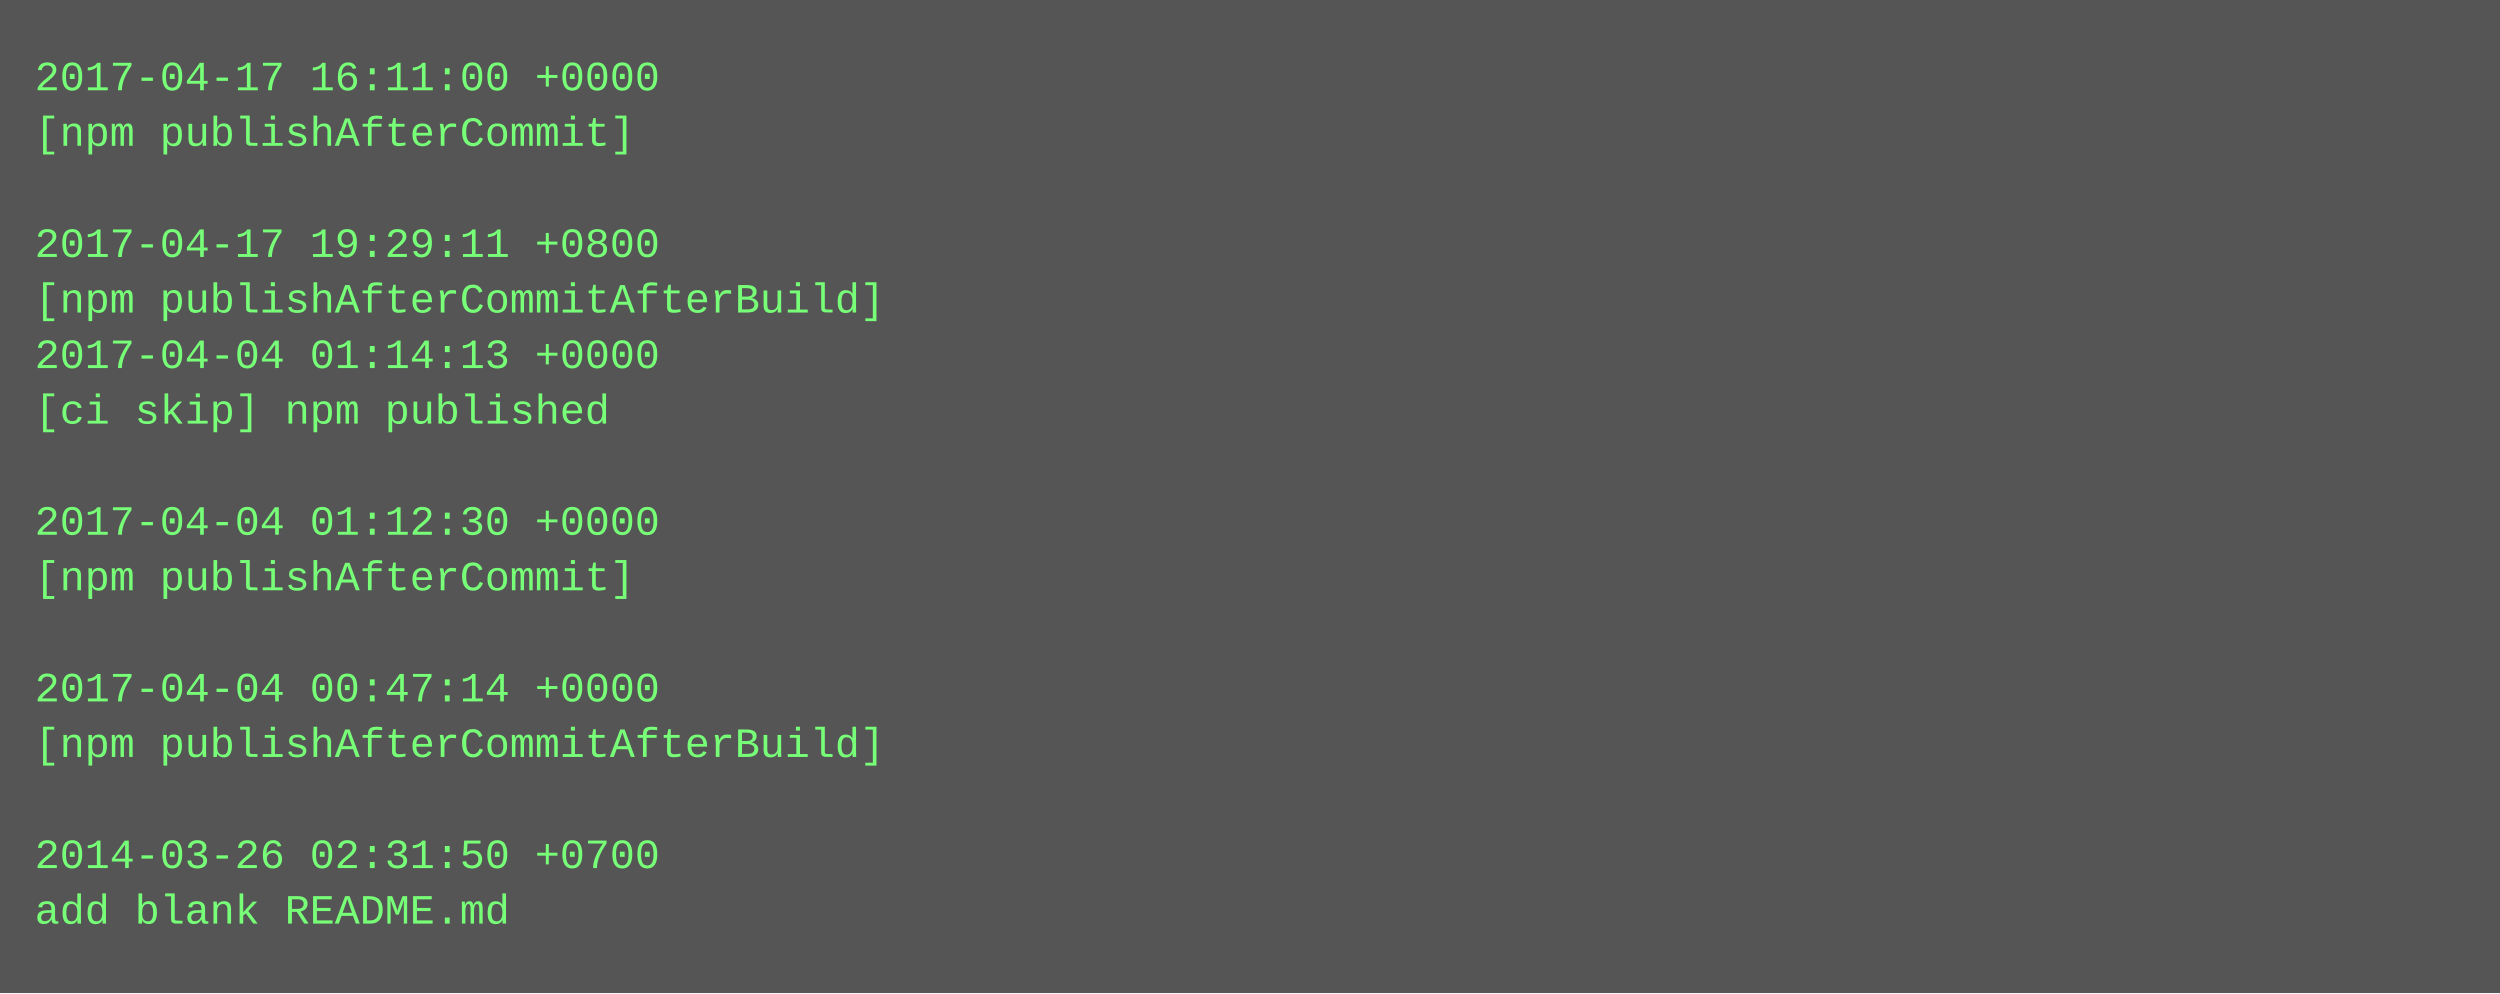
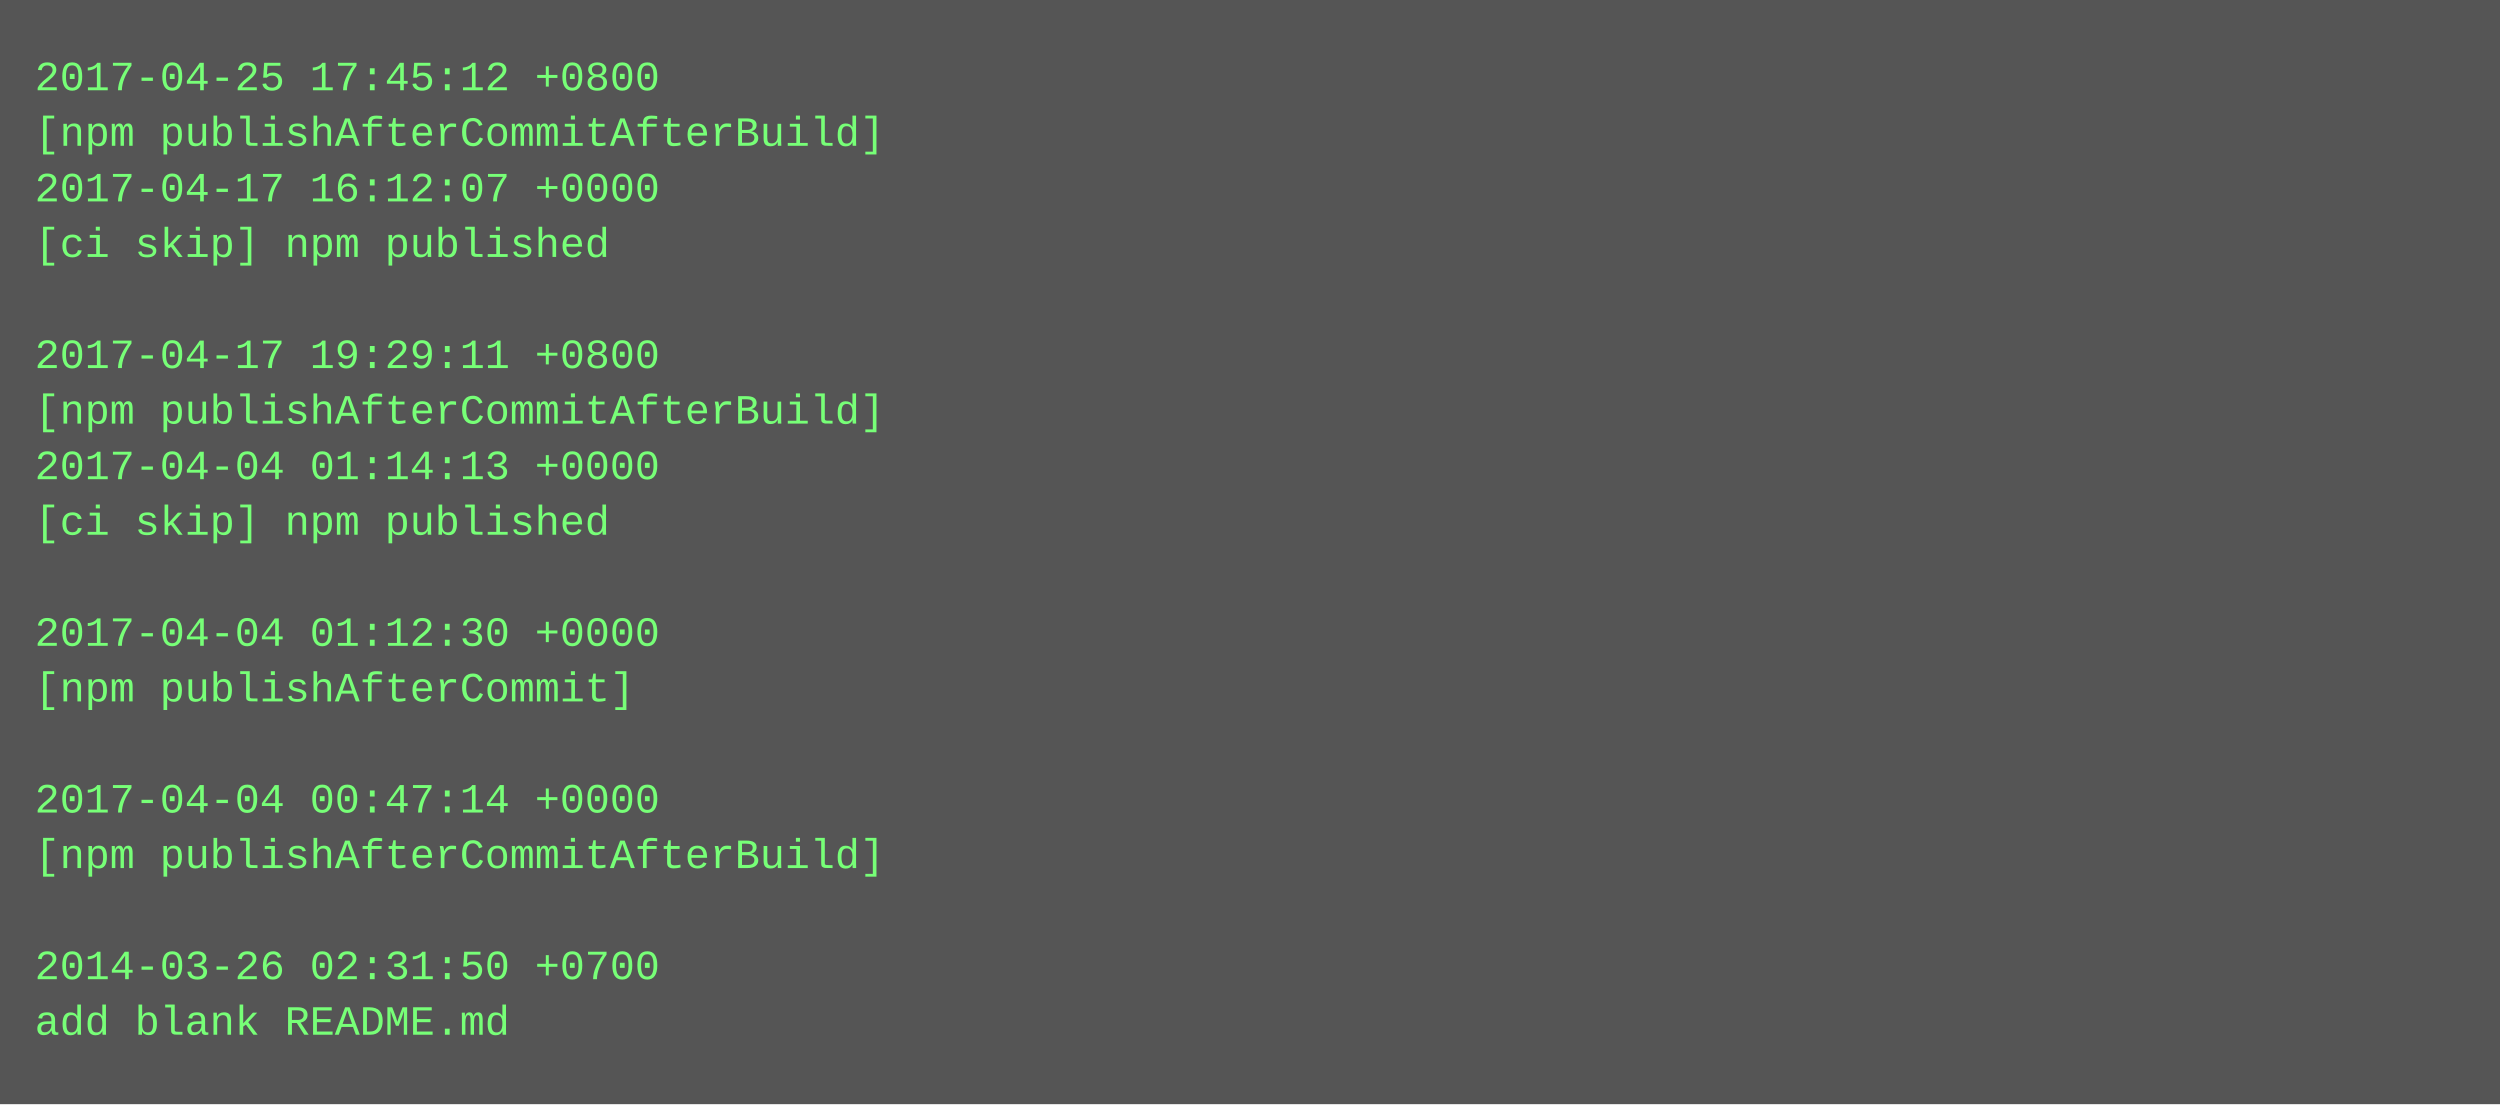
- <svg xmlns="http://www.w3.org/2000/svg" height="286" width="720">
-   <rect height="286" fill="#555" width="720" />
+ <svg xmlns="http://www.w3.org/2000/svg" height="318" width="720">
+   <rect height="318" fill="#555" width="720" />
  <text fill="#7f7" font-family="Courier New" font-size="12" xml:space="preserve">
-     <tspan x="10" y="26">2017-04-17 16:11:00 +0000</tspan>
-     <tspan x="10" y="42">[npm publishAfterCommit]</tspan>
-     <tspan x="10" y="58" />
-     <tspan x="10" y="74">2017-04-17 19:29:11 +0800</tspan>
-     <tspan x="10" y="90">[npm publishAfterCommitAfterBuild]</tspan>
-     <tspan x="10" y="106">2017-04-04 01:14:13 +0000</tspan>
-     <tspan x="10" y="122">[ci skip] npm published</tspan>
-     <tspan x="10" y="138" />
-     <tspan x="10" y="154">2017-04-04 01:12:30 +0000</tspan>
-     <tspan x="10" y="170">[npm publishAfterCommit]</tspan>
-     <tspan x="10" y="186" />
-     <tspan x="10" y="202">2017-04-04 00:47:14 +0000</tspan>
-     <tspan x="10" y="218">[npm publishAfterCommitAfterBuild]</tspan>
-     <tspan x="10" y="234" />
-     <tspan x="10" y="250">2014-03-26 02:31:50 +0700</tspan>
-     <tspan x="10" y="266">add blank README.md</tspan>
+     <tspan x="10" y="26">2017-04-25 17:45:12 +0800</tspan>
+     <tspan x="10" y="42">[npm publishAfterCommitAfterBuild]</tspan>
+     <tspan x="10" y="58">2017-04-17 16:12:07 +0000</tspan>
+     <tspan x="10" y="74">[ci skip] npm published</tspan>
+     <tspan x="10" y="90" />
+     <tspan x="10" y="106">2017-04-17 19:29:11 +0800</tspan>
+     <tspan x="10" y="122">[npm publishAfterCommitAfterBuild]</tspan>
+     <tspan x="10" y="138">2017-04-04 01:14:13 +0000</tspan>
+     <tspan x="10" y="154">[ci skip] npm published</tspan>
+     <tspan x="10" y="170" />
+     <tspan x="10" y="186">2017-04-04 01:12:30 +0000</tspan>
+     <tspan x="10" y="202">[npm publishAfterCommit]</tspan>
+     <tspan x="10" y="218" />
+     <tspan x="10" y="234">2017-04-04 00:47:14 +0000</tspan>
+     <tspan x="10" y="250">[npm publishAfterCommitAfterBuild]</tspan>
+     <tspan x="10" y="266" />
+     <tspan x="10" y="282">2014-03-26 02:31:50 +0700</tspan>
+     <tspan x="10" y="298">add blank README.md</tspan>
  </text>
</svg>
